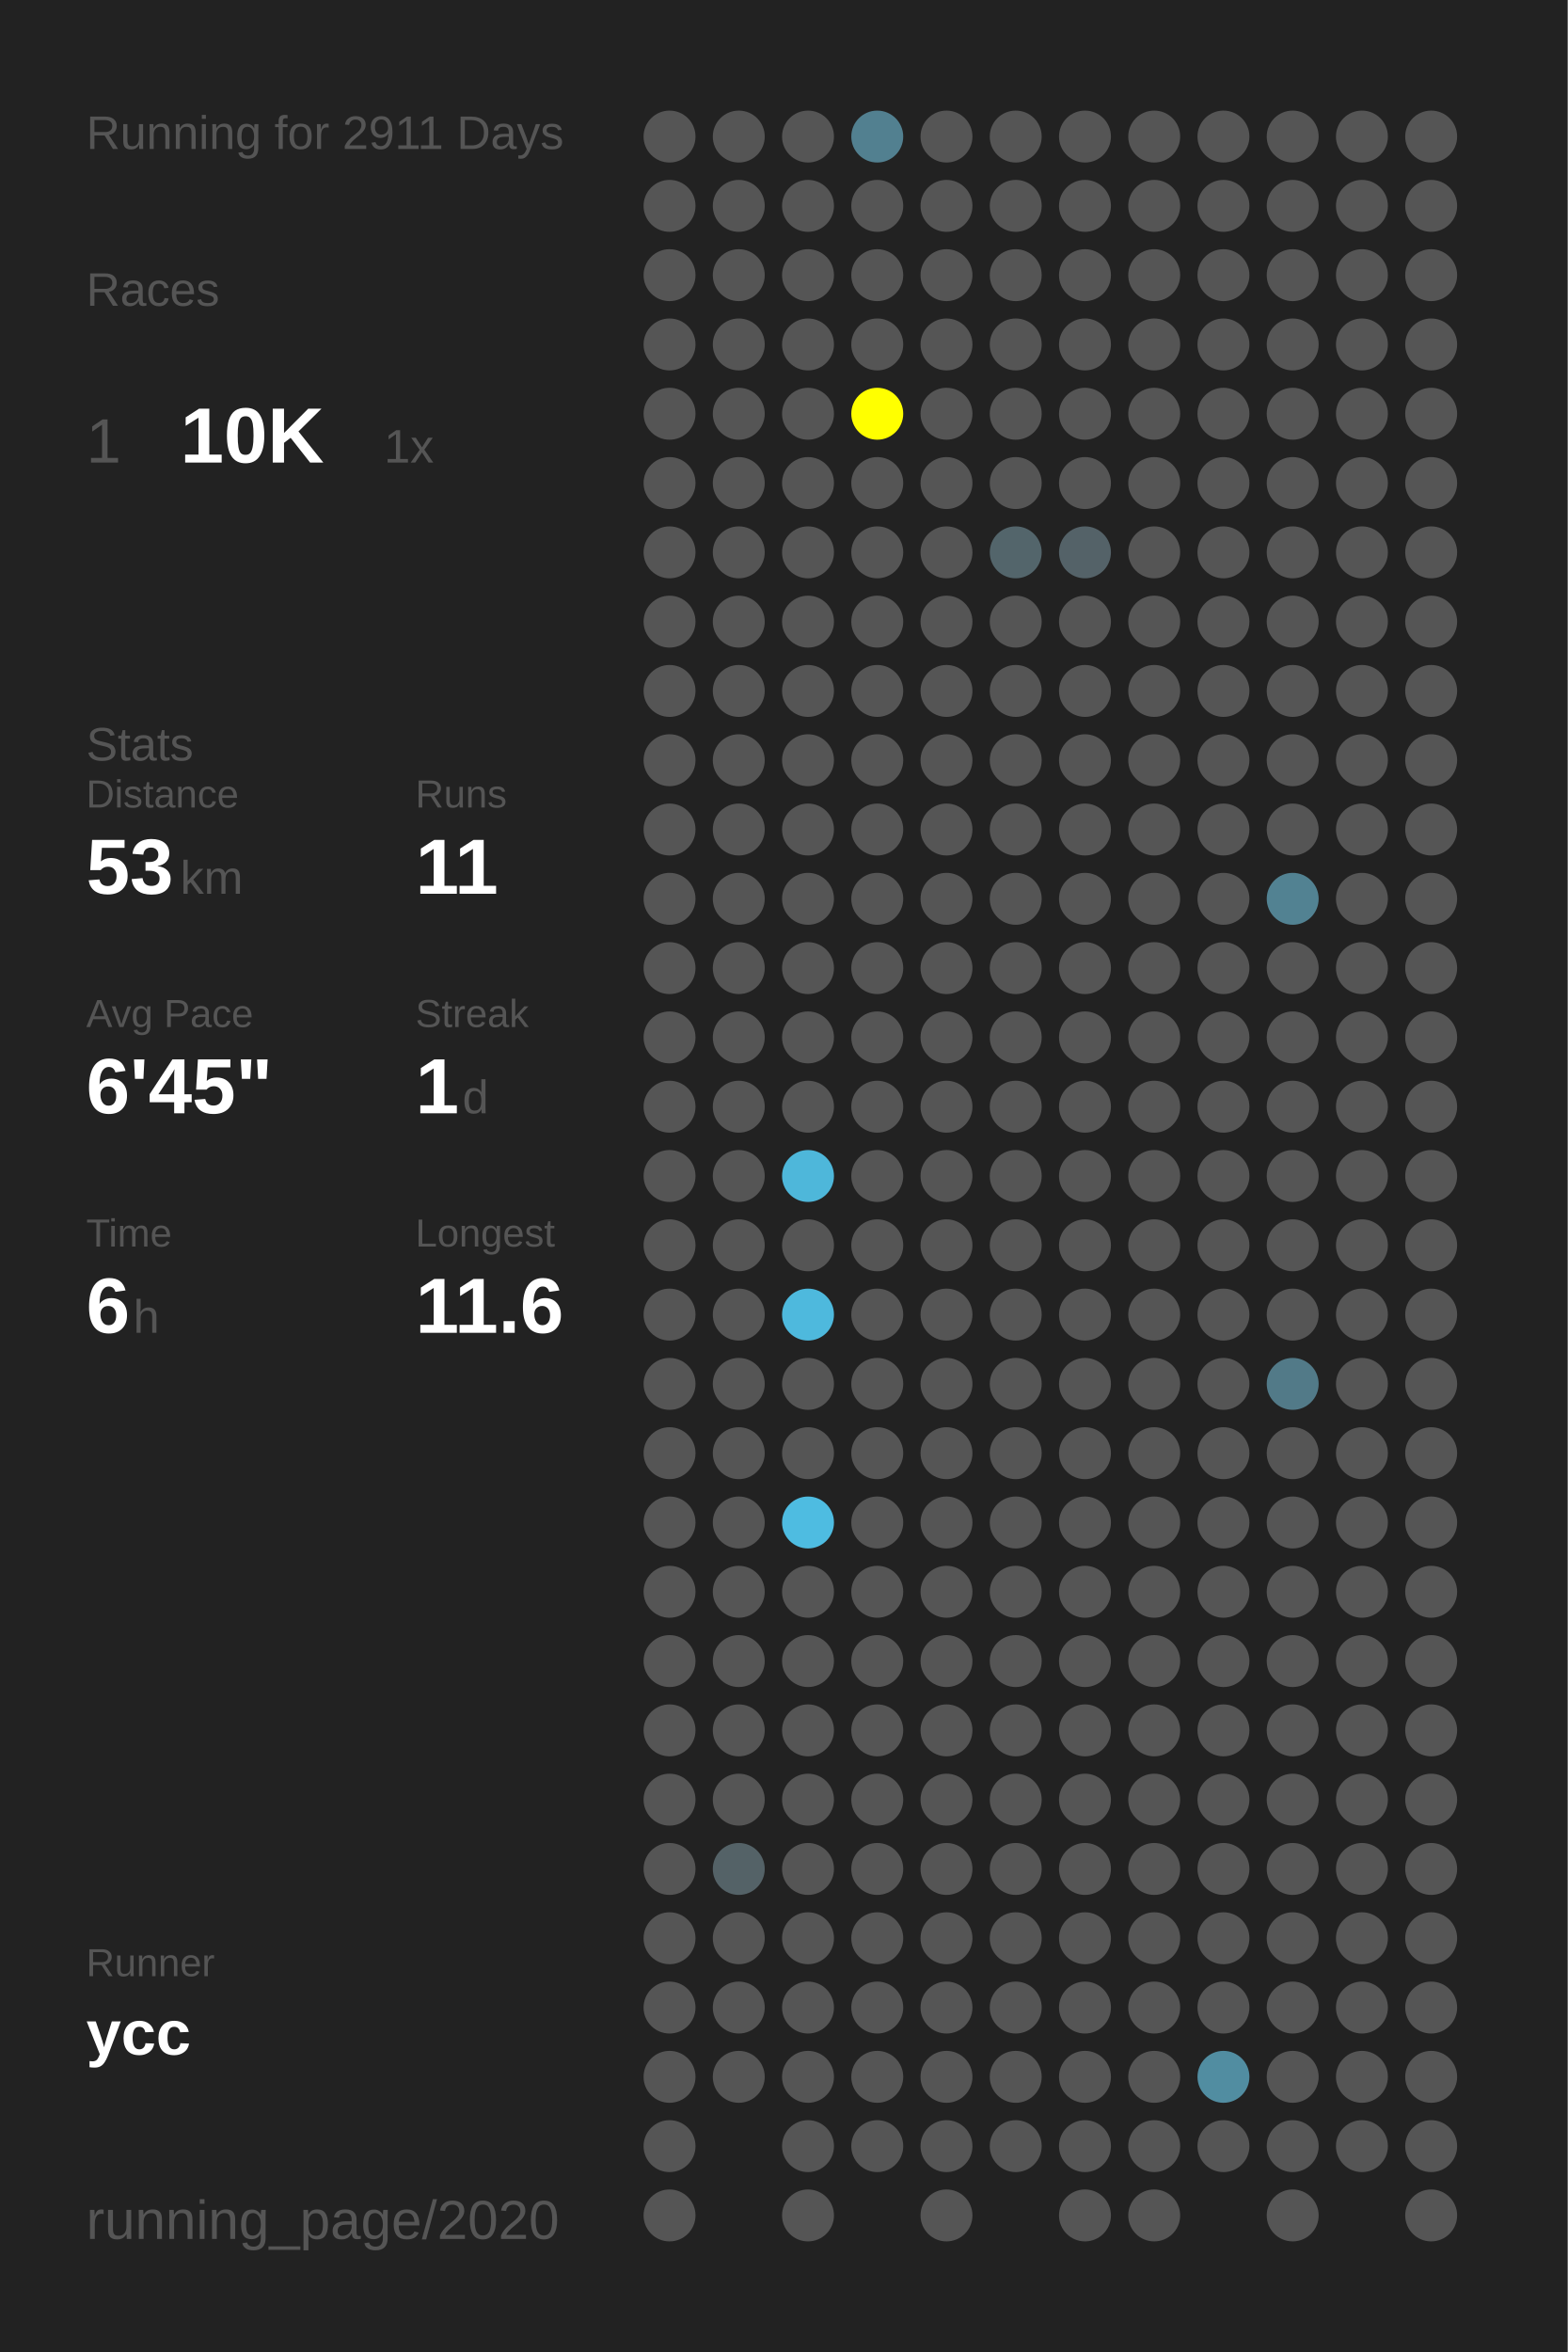
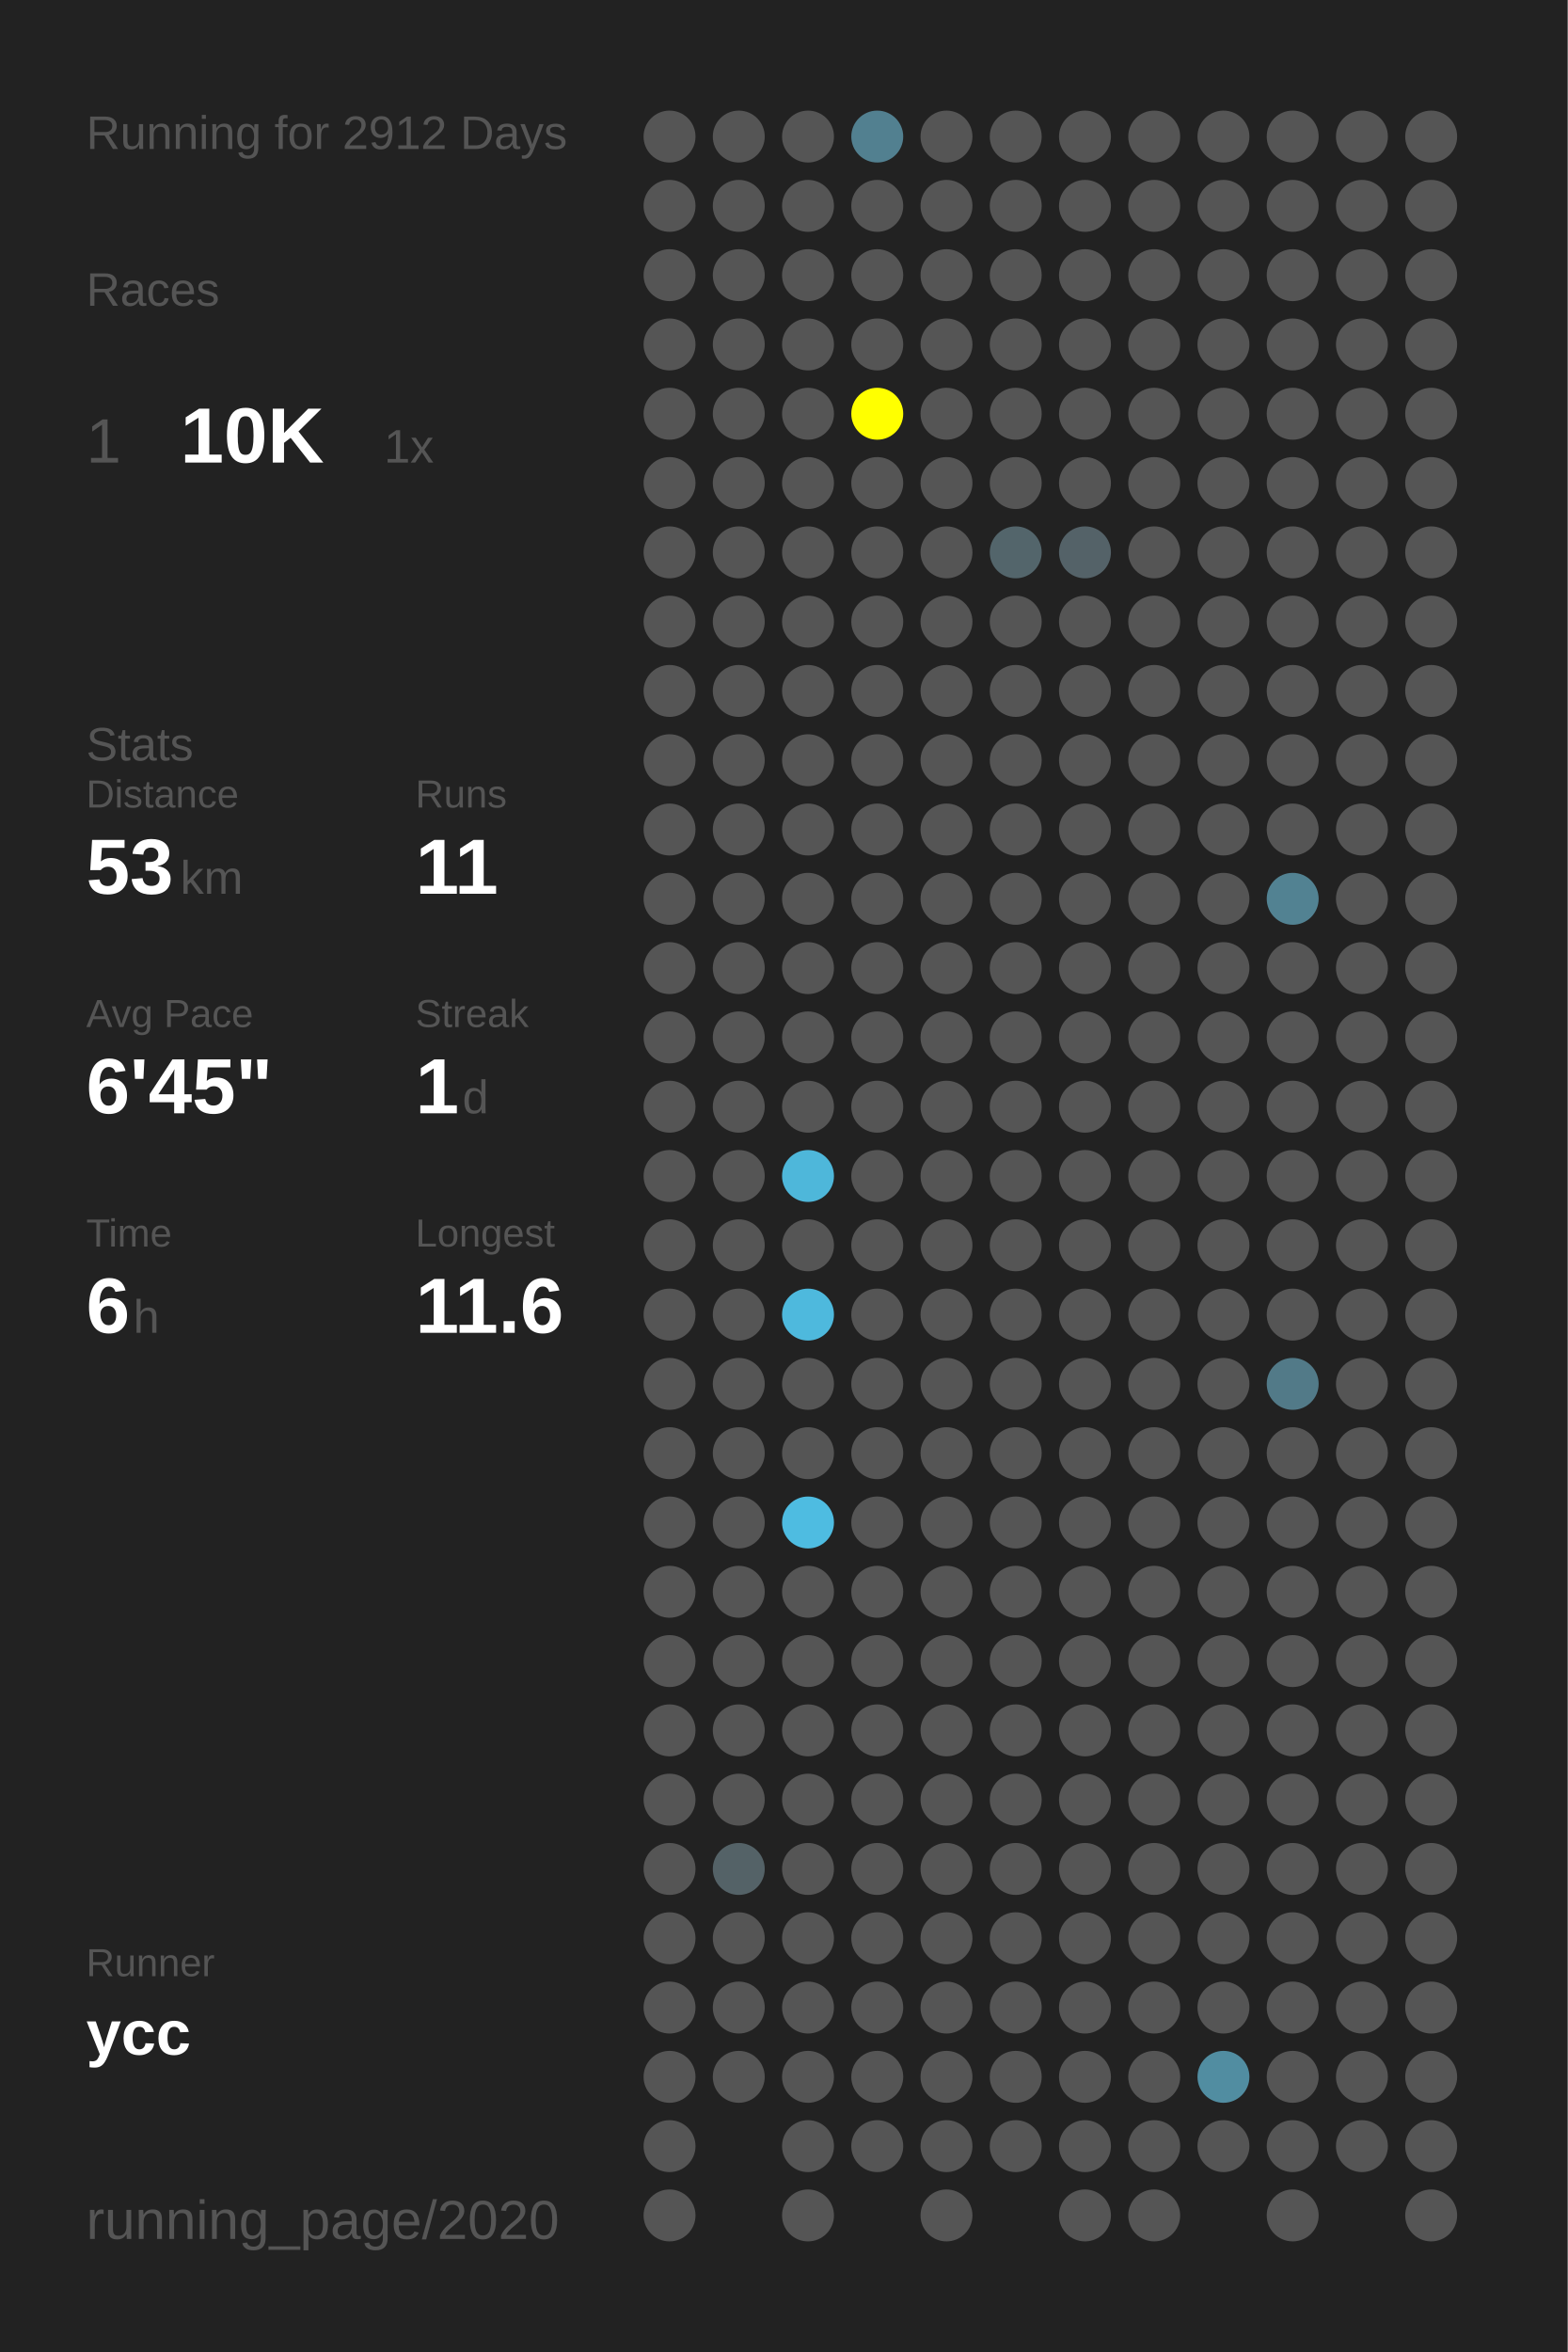
<svg xmlns="http://www.w3.org/2000/svg" baseProfile="full" height="300mm" version="1.1" viewBox="0,0,200,300" width="200mm">
  <defs />
  <rect fill="#222222" height="300" width="200" x="0" y="0" />
-   <text fill="#555555" style="font-size:6px; font-family:Arial;" x="11" y="19">Running for 2911 Days</text>
+   <text fill="#555555" style="font-size:6px; font-family:Arial;" x="11" y="19">Running for 2912 Days</text>
  <text fill="#555555" style="font-size:6px; font-family:Arial;" x="11" y="39">Races</text>
  <text fill="#555555" style="font-size:8px; font-family:Arial;" x="11" y="59">1</text>
  <text fill="#FFFFFF" style="font-size:10px; font-family:Arial; font-weight:bold;" x="23" y="59">10K</text>
  <text fill="#555555" style="font-size:6px; font-family:Arial;" x="49" y="59">1x</text>
  <text fill="#555555" style="font-size:6px; font-family:Arial;" x="11" y="97">Stats</text>
  <text fill="#555555" style="font-size:5px; font-family:Arial;" x="11" y="103">Distance</text>
  <text fill="#FFFFFF" style="font-size:10px; font-family:Arial; font-weight:bold;" x="11" y="114">53</text>
  <text fill="#555555" style="font-size:6px; font-family:Arial;" x="23" y="114">km</text>
  <text fill="#555555" style="font-size:5px; font-family:Arial;" x="53" y="103">Runs</text>
  <text fill="#FFFFFF" style="font-size:10px; font-family:Arial; font-weight:bold;" x="53" y="114">11</text>
  <text fill="#555555" style="font-size:5px; font-family:Arial;" x="11" y="131">Avg Pace</text>
  <text fill="#FFFFFF" style="font-size:10px; font-family:Arial; font-weight:bold;" x="11" y="142">6'45"</text>
  <text fill="#555555" style="font-size:5px; font-family:Arial;" x="53" y="131">Streak</text>
  <text fill="#FFFFFF" style="font-size:10px; font-family:Arial; font-weight:bold;" x="53" y="142">1</text>
  <text fill="#555555" style="font-size:6px; font-family:Arial;" x="59" y="142">d</text>
  <text fill="#555555" style="font-size:5px; font-family:Arial;" x="11" y="159">Time</text>
  <text fill="#FFFFFF" style="font-size:10px; font-family:Arial; font-weight:bold;" x="11" y="170">6</text>
  <text fill="#555555" style="font-size:6px; font-family:Arial;" x="17" y="170">h</text>
  <text fill="#555555" style="font-size:5px; font-family:Arial;" x="53" y="159">Longest</text>
  <text fill="#FFFFFF" style="font-size:10px; font-family:Arial; font-weight:bold;" x="53" y="170">11.6</text>
  <text fill="#555555" style="font-size:5px; font-family:Arial;" x="11" y="252.065">Runner</text>
  <text fill="#FFFFFF" style="font-size:8px; font-family:Arial; font-weight:bold;" x="11" y="262.065">ycc</text>
  <text fill="#555555" style="font-size:7px; font-family:Arial;" x="11" y="285.581">running_page/2020</text>
  <circle cx="85.417" cy="17.419" fill="#555555" r="3.312" />
  <circle cx="85.417" cy="26.258" fill="#555555" r="3.312" />
  <circle cx="85.417" cy="35.097" fill="#555555" r="3.312" />
  <circle cx="85.417" cy="43.935" fill="#555555" r="3.312" />
  <circle cx="85.417" cy="52.774" fill="#555555" r="3.312" />
  <circle cx="85.417" cy="61.613" fill="#555555" r="3.312" />
  <circle cx="85.417" cy="70.452" fill="#555555" r="3.312" />
  <circle cx="85.417" cy="79.29" fill="#555555" r="3.312" />
  <circle cx="85.417" cy="88.129" fill="#555555" r="3.312" />
  <circle cx="85.417" cy="96.968" fill="#555555" r="3.312" />
  <circle cx="85.417" cy="105.806" fill="#555555" r="3.312" />
  <circle cx="85.417" cy="114.645" fill="#555555" r="3.312" />
  <circle cx="85.417" cy="123.484" fill="#555555" r="3.312" />
  <circle cx="85.417" cy="132.323" fill="#555555" r="3.312" />
  <circle cx="85.417" cy="141.161" fill="#555555" r="3.312" />
  <circle cx="85.417" cy="150" fill="#555555" r="3.312" />
  <circle cx="85.417" cy="158.839" fill="#555555" r="3.312" />
  <circle cx="85.417" cy="167.677" fill="#555555" r="3.312" />
  <circle cx="85.417" cy="176.516" fill="#555555" r="3.312" />
  <circle cx="85.417" cy="185.355" fill="#555555" r="3.312" />
  <circle cx="85.417" cy="194.194" fill="#555555" r="3.312" />
  <circle cx="85.417" cy="203.032" fill="#555555" r="3.312" />
  <circle cx="85.417" cy="211.871" fill="#555555" r="3.312" />
  <circle cx="85.417" cy="220.71" fill="#555555" r="3.312" />
  <circle cx="85.417" cy="229.548" fill="#555555" r="3.312" />
  <circle cx="85.417" cy="238.387" fill="#555555" r="3.312" />
  <circle cx="85.417" cy="247.226" fill="#555555" r="3.312" />
  <circle cx="85.417" cy="256.065" fill="#555555" r="3.312" />
  <circle cx="85.417" cy="264.903" fill="#555555" r="3.312" />
  <circle cx="85.417" cy="273.742" fill="#555555" r="3.312" />
  <circle cx="85.417" cy="282.581" fill="#555555" r="3.312" />
  <circle cx="94.25" cy="17.419" fill="#555555" r="3.312" />
  <circle cx="94.25" cy="26.258" fill="#555555" r="3.312" />
  <circle cx="94.25" cy="35.097" fill="#555555" r="3.312" />
  <circle cx="94.25" cy="43.935" fill="#555555" r="3.312" />
  <circle cx="94.25" cy="52.774" fill="#555555" r="3.312" />
  <circle cx="94.25" cy="61.613" fill="#555555" r="3.312" />
  <circle cx="94.25" cy="70.452" fill="#555555" r="3.312" />
  <circle cx="94.25" cy="79.29" fill="#555555" r="3.312" />
  <circle cx="94.25" cy="88.129" fill="#555555" r="3.312" />
  <circle cx="94.25" cy="96.968" fill="#555555" r="3.312" />
  <circle cx="94.25" cy="105.806" fill="#555555" r="3.312" />
  <circle cx="94.25" cy="114.645" fill="#555555" r="3.312" />
  <circle cx="94.25" cy="123.484" fill="#555555" r="3.312" />
  <circle cx="94.25" cy="132.323" fill="#555555" r="3.312" />
  <circle cx="94.25" cy="141.161" fill="#555555" r="3.312" />
  <circle cx="94.25" cy="150" fill="#555555" r="3.312" />
  <circle cx="94.25" cy="158.839" fill="#555555" r="3.312" />
  <circle cx="94.25" cy="167.677" fill="#555555" r="3.312" />
  <circle cx="94.25" cy="176.516" fill="#555555" r="3.312" />
  <circle cx="94.25" cy="185.355" fill="#555555" r="3.312" />
  <circle cx="94.25" cy="194.194" fill="#555555" r="3.312" />
  <circle cx="94.25" cy="203.032" fill="#555555" r="3.312" />
  <circle cx="94.25" cy="211.871" fill="#555555" r="3.312" />
  <circle cx="94.25" cy="220.71" fill="#555555" r="3.312" />
  <circle cx="94.25" cy="229.548" fill="#555555" r="3.312" />
  <circle cx="94.25" cy="238.387" fill="#546267" r="3.312" />
  <circle cx="94.25" cy="247.226" fill="#555555" r="3.312" />
  <circle cx="94.25" cy="256.065" fill="#555555" r="3.312" />
  <circle cx="94.25" cy="264.903" fill="#555555" r="3.312" />
  <circle cx="103.083" cy="17.419" fill="#555555" r="3.312" />
  <circle cx="103.083" cy="26.258" fill="#555555" r="3.312" />
  <circle cx="103.083" cy="35.097" fill="#555555" r="3.312" />
  <circle cx="103.083" cy="43.935" fill="#555555" r="3.312" />
  <circle cx="103.083" cy="52.774" fill="#555555" r="3.312" />
  <circle cx="103.083" cy="61.613" fill="#555555" r="3.312" />
  <circle cx="103.083" cy="70.452" fill="#555555" r="3.312" />
  <circle cx="103.083" cy="79.29" fill="#555555" r="3.312" />
  <circle cx="103.083" cy="88.129" fill="#555555" r="3.312" />
  <circle cx="103.083" cy="96.968" fill="#555555" r="3.312" />
  <circle cx="103.083" cy="105.806" fill="#555555" r="3.312" />
  <circle cx="103.083" cy="114.645" fill="#555555" r="3.312" />
  <circle cx="103.083" cy="123.484" fill="#555555" r="3.312" />
  <circle cx="103.083" cy="132.323" fill="#555555" r="3.312" />
  <circle cx="103.083" cy="141.161" fill="#555555" r="3.312" />
  <circle cx="103.083" cy="150" fill="#4eb7da" r="3.312" />
  <circle cx="103.083" cy="158.839" fill="#555555" r="3.312" />
  <circle cx="103.083" cy="167.677" fill="#4eb9dd" r="3.312" />
  <circle cx="103.083" cy="176.516" fill="#555555" r="3.312" />
  <circle cx="103.083" cy="185.355" fill="#555555" r="3.312" />
  <circle cx="103.083" cy="194.194" fill="#4ebce1" r="3.312" />
  <circle cx="103.083" cy="203.032" fill="#555555" r="3.312" />
  <circle cx="103.083" cy="211.871" fill="#555555" r="3.312" />
  <circle cx="103.083" cy="220.71" fill="#555555" r="3.312" />
  <circle cx="103.083" cy="229.548" fill="#555555" r="3.312" />
  <circle cx="103.083" cy="238.387" fill="#555555" r="3.312" />
  <circle cx="103.083" cy="247.226" fill="#555555" r="3.312" />
  <circle cx="103.083" cy="256.065" fill="#555555" r="3.312" />
  <circle cx="103.083" cy="264.903" fill="#555555" r="3.312" />
  <circle cx="103.083" cy="273.742" fill="#555555" r="3.312" />
  <circle cx="103.083" cy="282.581" fill="#555555" r="3.312" />
  <circle cx="111.917" cy="17.419" fill="#528090" r="3.312" />
  <circle cx="111.917" cy="26.258" fill="#555555" r="3.312" />
  <circle cx="111.917" cy="35.097" fill="#555555" r="3.312" />
  <circle cx="111.917" cy="43.935" fill="#555555" r="3.312" />
  <circle cx="111.917" cy="52.774" fill="#FFFF00" r="3.312" />
  <circle cx="111.917" cy="61.613" fill="#555555" r="3.312" />
  <circle cx="111.917" cy="70.452" fill="#555555" r="3.312" />
  <circle cx="111.917" cy="79.29" fill="#555555" r="3.312" />
  <circle cx="111.917" cy="88.129" fill="#555555" r="3.312" />
  <circle cx="111.917" cy="96.968" fill="#555555" r="3.312" />
  <circle cx="111.917" cy="105.806" fill="#555555" r="3.312" />
  <circle cx="111.917" cy="114.645" fill="#555555" r="3.312" />
  <circle cx="111.917" cy="123.484" fill="#555555" r="3.312" />
  <circle cx="111.917" cy="132.323" fill="#555555" r="3.312" />
  <circle cx="111.917" cy="141.161" fill="#555555" r="3.312" />
  <circle cx="111.917" cy="150" fill="#555555" r="3.312" />
  <circle cx="111.917" cy="158.839" fill="#555555" r="3.312" />
  <circle cx="111.917" cy="167.677" fill="#555555" r="3.312" />
  <circle cx="111.917" cy="176.516" fill="#555555" r="3.312" />
  <circle cx="111.917" cy="185.355" fill="#555555" r="3.312" />
  <circle cx="111.917" cy="194.194" fill="#555555" r="3.312" />
  <circle cx="111.917" cy="203.032" fill="#555555" r="3.312" />
  <circle cx="111.917" cy="211.871" fill="#555555" r="3.312" />
  <circle cx="111.917" cy="220.71" fill="#555555" r="3.312" />
  <circle cx="111.917" cy="229.548" fill="#555555" r="3.312" />
  <circle cx="111.917" cy="238.387" fill="#555555" r="3.312" />
  <circle cx="111.917" cy="247.226" fill="#555555" r="3.312" />
  <circle cx="111.917" cy="256.065" fill="#555555" r="3.312" />
  <circle cx="111.917" cy="264.903" fill="#555555" r="3.312" />
  <circle cx="111.917" cy="273.742" fill="#555555" r="3.312" />
  <circle cx="120.75" cy="17.419" fill="#555555" r="3.312" />
  <circle cx="120.75" cy="26.258" fill="#555555" r="3.312" />
  <circle cx="120.75" cy="35.097" fill="#555555" r="3.312" />
  <circle cx="120.75" cy="43.935" fill="#555555" r="3.312" />
  <circle cx="120.75" cy="52.774" fill="#555555" r="3.312" />
  <circle cx="120.75" cy="61.613" fill="#555555" r="3.312" />
  <circle cx="120.75" cy="70.452" fill="#555555" r="3.312" />
  <circle cx="120.75" cy="79.29" fill="#555555" r="3.312" />
  <circle cx="120.75" cy="88.129" fill="#555555" r="3.312" />
  <circle cx="120.75" cy="96.968" fill="#555555" r="3.312" />
  <circle cx="120.75" cy="105.806" fill="#555555" r="3.312" />
  <circle cx="120.75" cy="114.645" fill="#555555" r="3.312" />
  <circle cx="120.75" cy="123.484" fill="#555555" r="3.312" />
  <circle cx="120.75" cy="132.323" fill="#555555" r="3.312" />
  <circle cx="120.75" cy="141.161" fill="#555555" r="3.312" />
  <circle cx="120.75" cy="150" fill="#555555" r="3.312" />
  <circle cx="120.75" cy="158.839" fill="#555555" r="3.312" />
  <circle cx="120.75" cy="167.677" fill="#555555" r="3.312" />
  <circle cx="120.75" cy="176.516" fill="#555555" r="3.312" />
  <circle cx="120.75" cy="185.355" fill="#555555" r="3.312" />
  <circle cx="120.75" cy="194.194" fill="#555555" r="3.312" />
  <circle cx="120.75" cy="203.032" fill="#555555" r="3.312" />
  <circle cx="120.75" cy="211.871" fill="#555555" r="3.312" />
  <circle cx="120.75" cy="220.71" fill="#555555" r="3.312" />
  <circle cx="120.75" cy="229.548" fill="#555555" r="3.312" />
  <circle cx="120.75" cy="238.387" fill="#555555" r="3.312" />
  <circle cx="120.75" cy="247.226" fill="#555555" r="3.312" />
  <circle cx="120.75" cy="256.065" fill="#555555" r="3.312" />
  <circle cx="120.75" cy="264.903" fill="#555555" r="3.312" />
  <circle cx="120.75" cy="273.742" fill="#555555" r="3.312" />
  <circle cx="120.75" cy="282.581" fill="#555555" r="3.312" />
  <circle cx="129.583" cy="17.419" fill="#555555" r="3.312" />
  <circle cx="129.583" cy="26.258" fill="#555555" r="3.312" />
  <circle cx="129.583" cy="35.097" fill="#555555" r="3.312" />
  <circle cx="129.583" cy="43.935" fill="#555555" r="3.312" />
  <circle cx="129.583" cy="52.774" fill="#555555" r="3.312" />
  <circle cx="129.583" cy="61.613" fill="#555555" r="3.312" />
  <circle cx="129.583" cy="70.452" fill="#53656b" r="3.312" />
  <circle cx="129.583" cy="79.29" fill="#555555" r="3.312" />
  <circle cx="129.583" cy="88.129" fill="#555555" r="3.312" />
  <circle cx="129.583" cy="96.968" fill="#555555" r="3.312" />
  <circle cx="129.583" cy="105.806" fill="#555555" r="3.312" />
  <circle cx="129.583" cy="114.645" fill="#555555" r="3.312" />
  <circle cx="129.583" cy="123.484" fill="#555555" r="3.312" />
  <circle cx="129.583" cy="132.323" fill="#555555" r="3.312" />
  <circle cx="129.583" cy="141.161" fill="#555555" r="3.312" />
  <circle cx="129.583" cy="150" fill="#555555" r="3.312" />
  <circle cx="129.583" cy="158.839" fill="#555555" r="3.312" />
  <circle cx="129.583" cy="167.677" fill="#555555" r="3.312" />
  <circle cx="129.583" cy="176.516" fill="#555555" r="3.312" />
  <circle cx="129.583" cy="185.355" fill="#555555" r="3.312" />
  <circle cx="129.583" cy="194.194" fill="#555555" r="3.312" />
  <circle cx="129.583" cy="203.032" fill="#555555" r="3.312" />
  <circle cx="129.583" cy="211.871" fill="#555555" r="3.312" />
  <circle cx="129.583" cy="220.71" fill="#555555" r="3.312" />
  <circle cx="129.583" cy="229.548" fill="#555555" r="3.312" />
  <circle cx="129.583" cy="238.387" fill="#555555" r="3.312" />
  <circle cx="129.583" cy="247.226" fill="#555555" r="3.312" />
  <circle cx="129.583" cy="256.065" fill="#555555" r="3.312" />
  <circle cx="129.583" cy="264.903" fill="#555555" r="3.312" />
  <circle cx="129.583" cy="273.742" fill="#555555" r="3.312" />
  <circle cx="138.417" cy="17.419" fill="#555555" r="3.312" />
  <circle cx="138.417" cy="26.258" fill="#555555" r="3.312" />
  <circle cx="138.417" cy="35.097" fill="#555555" r="3.312" />
  <circle cx="138.417" cy="43.935" fill="#555555" r="3.312" />
  <circle cx="138.417" cy="52.774" fill="#555555" r="3.312" />
  <circle cx="138.417" cy="61.613" fill="#555555" r="3.312" />
  <circle cx="138.417" cy="70.452" fill="#546268" r="3.312" />
  <circle cx="138.417" cy="79.29" fill="#555555" r="3.312" />
  <circle cx="138.417" cy="88.129" fill="#555555" r="3.312" />
  <circle cx="138.417" cy="96.968" fill="#555555" r="3.312" />
  <circle cx="138.417" cy="105.806" fill="#555555" r="3.312" />
  <circle cx="138.417" cy="114.645" fill="#555555" r="3.312" />
  <circle cx="138.417" cy="123.484" fill="#555555" r="3.312" />
  <circle cx="138.417" cy="132.323" fill="#555555" r="3.312" />
  <circle cx="138.417" cy="141.161" fill="#555555" r="3.312" />
  <circle cx="138.417" cy="150" fill="#555555" r="3.312" />
  <circle cx="138.417" cy="158.839" fill="#555555" r="3.312" />
  <circle cx="138.417" cy="167.677" fill="#555555" r="3.312" />
  <circle cx="138.417" cy="176.516" fill="#555555" r="3.312" />
  <circle cx="138.417" cy="185.355" fill="#555555" r="3.312" />
  <circle cx="138.417" cy="194.194" fill="#555555" r="3.312" />
  <circle cx="138.417" cy="203.032" fill="#555555" r="3.312" />
  <circle cx="138.417" cy="211.871" fill="#555555" r="3.312" />
  <circle cx="138.417" cy="220.71" fill="#555555" r="3.312" />
  <circle cx="138.417" cy="229.548" fill="#555555" r="3.312" />
  <circle cx="138.417" cy="238.387" fill="#555555" r="3.312" />
  <circle cx="138.417" cy="247.226" fill="#555555" r="3.312" />
  <circle cx="138.417" cy="256.065" fill="#555555" r="3.312" />
  <circle cx="138.417" cy="264.903" fill="#555555" r="3.312" />
  <circle cx="138.417" cy="273.742" fill="#555555" r="3.312" />
  <circle cx="138.417" cy="282.581" fill="#555555" r="3.312" />
  <circle cx="147.25" cy="17.419" fill="#555555" r="3.312" />
  <circle cx="147.25" cy="26.258" fill="#555555" r="3.312" />
  <circle cx="147.25" cy="35.097" fill="#555555" r="3.312" />
  <circle cx="147.25" cy="43.935" fill="#555555" r="3.312" />
  <circle cx="147.25" cy="52.774" fill="#555555" r="3.312" />
  <circle cx="147.25" cy="61.613" fill="#555555" r="3.312" />
  <circle cx="147.25" cy="70.452" fill="#555555" r="3.312" />
  <circle cx="147.25" cy="79.29" fill="#555555" r="3.312" />
  <circle cx="147.25" cy="88.129" fill="#555555" r="3.312" />
  <circle cx="147.25" cy="96.968" fill="#555555" r="3.312" />
  <circle cx="147.25" cy="105.806" fill="#555555" r="3.312" />
  <circle cx="147.25" cy="114.645" fill="#555555" r="3.312" />
  <circle cx="147.25" cy="123.484" fill="#555555" r="3.312" />
  <circle cx="147.25" cy="132.323" fill="#555555" r="3.312" />
  <circle cx="147.25" cy="141.161" fill="#555555" r="3.312" />
  <circle cx="147.25" cy="150" fill="#555555" r="3.312" />
  <circle cx="147.25" cy="158.839" fill="#555555" r="3.312" />
  <circle cx="147.25" cy="167.677" fill="#555555" r="3.312" />
  <circle cx="147.25" cy="176.516" fill="#555555" r="3.312" />
  <circle cx="147.25" cy="185.355" fill="#555555" r="3.312" />
  <circle cx="147.25" cy="194.194" fill="#555555" r="3.312" />
  <circle cx="147.25" cy="203.032" fill="#555555" r="3.312" />
  <circle cx="147.25" cy="211.871" fill="#555555" r="3.312" />
  <circle cx="147.25" cy="220.71" fill="#555555" r="3.312" />
  <circle cx="147.25" cy="229.548" fill="#555555" r="3.312" />
  <circle cx="147.25" cy="238.387" fill="#555555" r="3.312" />
  <circle cx="147.25" cy="247.226" fill="#555555" r="3.312" />
  <circle cx="147.25" cy="256.065" fill="#555555" r="3.312" />
  <circle cx="147.25" cy="264.903" fill="#555555" r="3.312" />
  <circle cx="147.25" cy="273.742" fill="#555555" r="3.312" />
  <circle cx="147.25" cy="282.581" fill="#555555" r="3.312" />
  <circle cx="156.083" cy="17.419" fill="#555555" r="3.312" />
  <circle cx="156.083" cy="26.258" fill="#555555" r="3.312" />
  <circle cx="156.083" cy="35.097" fill="#555555" r="3.312" />
  <circle cx="156.083" cy="43.935" fill="#555555" r="3.312" />
  <circle cx="156.083" cy="52.774" fill="#555555" r="3.312" />
  <circle cx="156.083" cy="61.613" fill="#555555" r="3.312" />
  <circle cx="156.083" cy="70.452" fill="#555555" r="3.312" />
  <circle cx="156.083" cy="79.29" fill="#555555" r="3.312" />
  <circle cx="156.083" cy="88.129" fill="#555555" r="3.312" />
  <circle cx="156.083" cy="96.968" fill="#555555" r="3.312" />
  <circle cx="156.083" cy="105.806" fill="#555555" r="3.312" />
  <circle cx="156.083" cy="114.645" fill="#555555" r="3.312" />
  <circle cx="156.083" cy="123.484" fill="#555555" r="3.312" />
  <circle cx="156.083" cy="132.323" fill="#555555" r="3.312" />
  <circle cx="156.083" cy="141.161" fill="#555555" r="3.312" />
  <circle cx="156.083" cy="150" fill="#555555" r="3.312" />
  <circle cx="156.083" cy="158.839" fill="#555555" r="3.312" />
  <circle cx="156.083" cy="167.677" fill="#555555" r="3.312" />
  <circle cx="156.083" cy="176.516" fill="#555555" r="3.312" />
  <circle cx="156.083" cy="185.355" fill="#555555" r="3.312" />
  <circle cx="156.083" cy="194.194" fill="#555555" r="3.312" />
  <circle cx="156.083" cy="203.032" fill="#555555" r="3.312" />
  <circle cx="156.083" cy="211.871" fill="#555555" r="3.312" />
  <circle cx="156.083" cy="220.71" fill="#555555" r="3.312" />
  <circle cx="156.083" cy="229.548" fill="#555555" r="3.312" />
  <circle cx="156.083" cy="238.387" fill="#555555" r="3.312" />
  <circle cx="156.083" cy="247.226" fill="#555555" r="3.312" />
  <circle cx="156.083" cy="256.065" fill="#555555" r="3.312" />
  <circle cx="156.083" cy="264.903" fill="#518da1" r="3.312" />
  <circle cx="156.083" cy="273.742" fill="#555555" r="3.312" />
  <circle cx="164.917" cy="17.419" fill="#555555" r="3.312" />
  <circle cx="164.917" cy="26.258" fill="#555555" r="3.312" />
  <circle cx="164.917" cy="35.097" fill="#555555" r="3.312" />
  <circle cx="164.917" cy="43.935" fill="#555555" r="3.312" />
  <circle cx="164.917" cy="52.774" fill="#555555" r="3.312" />
  <circle cx="164.917" cy="61.613" fill="#555555" r="3.312" />
  <circle cx="164.917" cy="70.452" fill="#555555" r="3.312" />
  <circle cx="164.917" cy="79.29" fill="#555555" r="3.312" />
  <circle cx="164.917" cy="88.129" fill="#555555" r="3.312" />
  <circle cx="164.917" cy="96.968" fill="#555555" r="3.312" />
  <circle cx="164.917" cy="105.806" fill="#555555" r="3.312" />
  <circle cx="164.917" cy="114.645" fill="#528292" r="3.312" />
  <circle cx="164.917" cy="123.484" fill="#555555" r="3.312" />
  <circle cx="164.917" cy="132.323" fill="#555555" r="3.312" />
  <circle cx="164.917" cy="141.161" fill="#555555" r="3.312" />
  <circle cx="164.917" cy="150" fill="#555555" r="3.312" />
  <circle cx="164.917" cy="158.839" fill="#555555" r="3.312" />
  <circle cx="164.917" cy="167.677" fill="#555555" r="3.312" />
  <circle cx="164.917" cy="176.516" fill="#527a88" r="3.312" />
  <circle cx="164.917" cy="185.355" fill="#555555" r="3.312" />
  <circle cx="164.917" cy="194.194" fill="#555555" r="3.312" />
  <circle cx="164.917" cy="203.032" fill="#555555" r="3.312" />
  <circle cx="164.917" cy="211.871" fill="#555555" r="3.312" />
  <circle cx="164.917" cy="220.71" fill="#555555" r="3.312" />
  <circle cx="164.917" cy="229.548" fill="#555555" r="3.312" />
  <circle cx="164.917" cy="238.387" fill="#555555" r="3.312" />
  <circle cx="164.917" cy="247.226" fill="#555555" r="3.312" />
  <circle cx="164.917" cy="256.065" fill="#555555" r="3.312" />
  <circle cx="164.917" cy="264.903" fill="#555555" r="3.312" />
  <circle cx="164.917" cy="273.742" fill="#555555" r="3.312" />
  <circle cx="164.917" cy="282.581" fill="#555555" r="3.312" />
  <circle cx="173.75" cy="17.419" fill="#555555" r="3.312" />
  <circle cx="173.75" cy="26.258" fill="#555555" r="3.312" />
  <circle cx="173.75" cy="35.097" fill="#555555" r="3.312" />
  <circle cx="173.75" cy="43.935" fill="#555555" r="3.312" />
  <circle cx="173.75" cy="52.774" fill="#555555" r="3.312" />
  <circle cx="173.75" cy="61.613" fill="#555555" r="3.312" />
  <circle cx="173.75" cy="70.452" fill="#555555" r="3.312" />
  <circle cx="173.75" cy="79.29" fill="#555555" r="3.312" />
  <circle cx="173.75" cy="88.129" fill="#555555" r="3.312" />
  <circle cx="173.75" cy="96.968" fill="#555555" r="3.312" />
  <circle cx="173.75" cy="105.806" fill="#555555" r="3.312" />
  <circle cx="173.75" cy="114.645" fill="#555555" r="3.312" />
  <circle cx="173.75" cy="123.484" fill="#555555" r="3.312" />
  <circle cx="173.75" cy="132.323" fill="#555555" r="3.312" />
  <circle cx="173.75" cy="141.161" fill="#555555" r="3.312" />
  <circle cx="173.75" cy="150" fill="#555555" r="3.312" />
  <circle cx="173.75" cy="158.839" fill="#555555" r="3.312" />
  <circle cx="173.75" cy="167.677" fill="#555555" r="3.312" />
  <circle cx="173.75" cy="176.516" fill="#555555" r="3.312" />
  <circle cx="173.75" cy="185.355" fill="#555555" r="3.312" />
  <circle cx="173.75" cy="194.194" fill="#555555" r="3.312" />
  <circle cx="173.75" cy="203.032" fill="#555555" r="3.312" />
  <circle cx="173.75" cy="211.871" fill="#555555" r="3.312" />
  <circle cx="173.75" cy="220.71" fill="#555555" r="3.312" />
  <circle cx="173.75" cy="229.548" fill="#555555" r="3.312" />
  <circle cx="173.75" cy="238.387" fill="#555555" r="3.312" />
  <circle cx="173.75" cy="247.226" fill="#555555" r="3.312" />
  <circle cx="173.75" cy="256.065" fill="#555555" r="3.312" />
  <circle cx="173.75" cy="264.903" fill="#555555" r="3.312" />
  <circle cx="173.75" cy="273.742" fill="#555555" r="3.312" />
  <circle cx="182.583" cy="17.419" fill="#555555" r="3.312" />
  <circle cx="182.583" cy="26.258" fill="#555555" r="3.312" />
  <circle cx="182.583" cy="35.097" fill="#555555" r="3.312" />
  <circle cx="182.583" cy="43.935" fill="#555555" r="3.312" />
  <circle cx="182.583" cy="52.774" fill="#555555" r="3.312" />
  <circle cx="182.583" cy="61.613" fill="#555555" r="3.312" />
  <circle cx="182.583" cy="70.452" fill="#555555" r="3.312" />
  <circle cx="182.583" cy="79.29" fill="#555555" r="3.312" />
  <circle cx="182.583" cy="88.129" fill="#555555" r="3.312" />
  <circle cx="182.583" cy="96.968" fill="#555555" r="3.312" />
  <circle cx="182.583" cy="105.806" fill="#555555" r="3.312" />
  <circle cx="182.583" cy="114.645" fill="#555555" r="3.312" />
  <circle cx="182.583" cy="123.484" fill="#555555" r="3.312" />
  <circle cx="182.583" cy="132.323" fill="#555555" r="3.312" />
  <circle cx="182.583" cy="141.161" fill="#555555" r="3.312" />
  <circle cx="182.583" cy="150" fill="#555555" r="3.312" />
  <circle cx="182.583" cy="158.839" fill="#555555" r="3.312" />
  <circle cx="182.583" cy="167.677" fill="#555555" r="3.312" />
  <circle cx="182.583" cy="176.516" fill="#555555" r="3.312" />
  <circle cx="182.583" cy="185.355" fill="#555555" r="3.312" />
  <circle cx="182.583" cy="194.194" fill="#555555" r="3.312" />
  <circle cx="182.583" cy="203.032" fill="#555555" r="3.312" />
  <circle cx="182.583" cy="211.871" fill="#555555" r="3.312" />
  <circle cx="182.583" cy="220.71" fill="#555555" r="3.312" />
  <circle cx="182.583" cy="229.548" fill="#555555" r="3.312" />
  <circle cx="182.583" cy="238.387" fill="#555555" r="3.312" />
  <circle cx="182.583" cy="247.226" fill="#555555" r="3.312" />
  <circle cx="182.583" cy="256.065" fill="#555555" r="3.312" />
  <circle cx="182.583" cy="264.903" fill="#555555" r="3.312" />
  <circle cx="182.583" cy="273.742" fill="#555555" r="3.312" />
  <circle cx="182.583" cy="282.581" fill="#555555" r="3.312" />
</svg>
